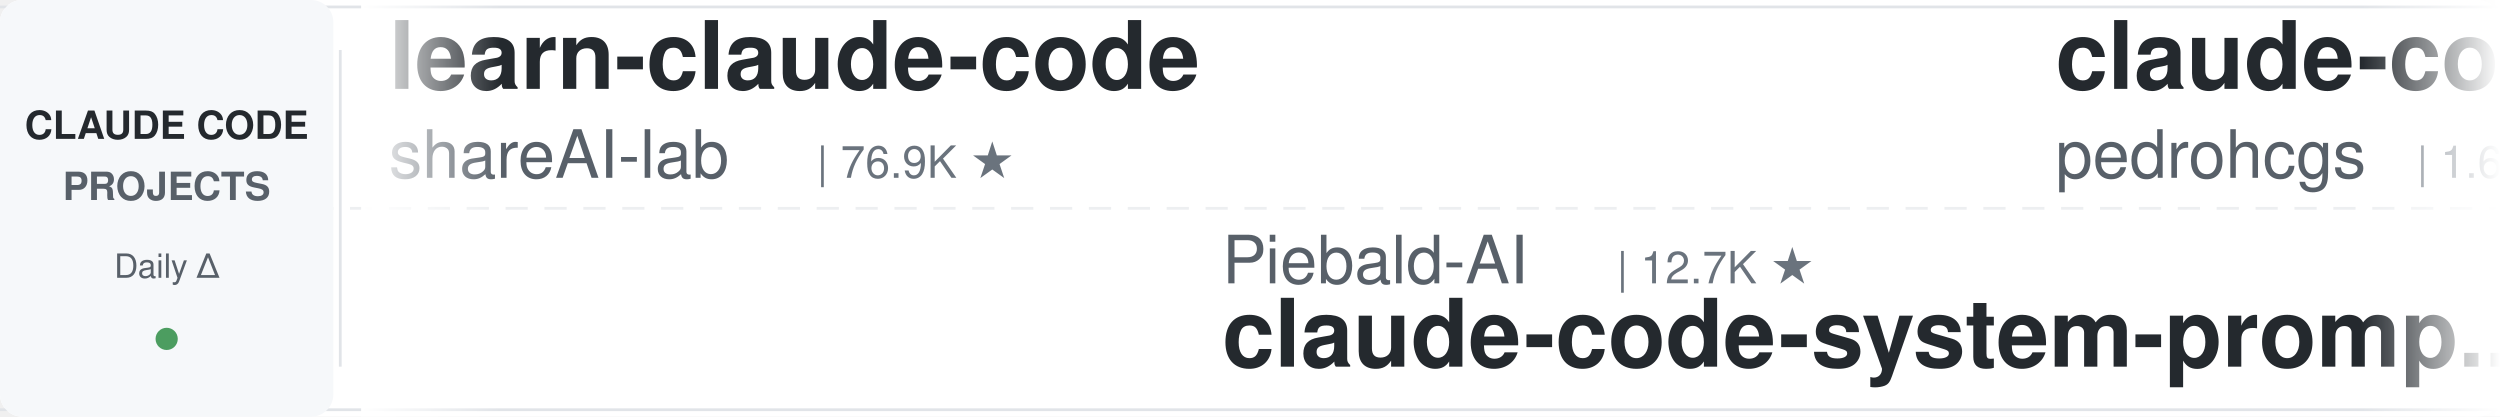
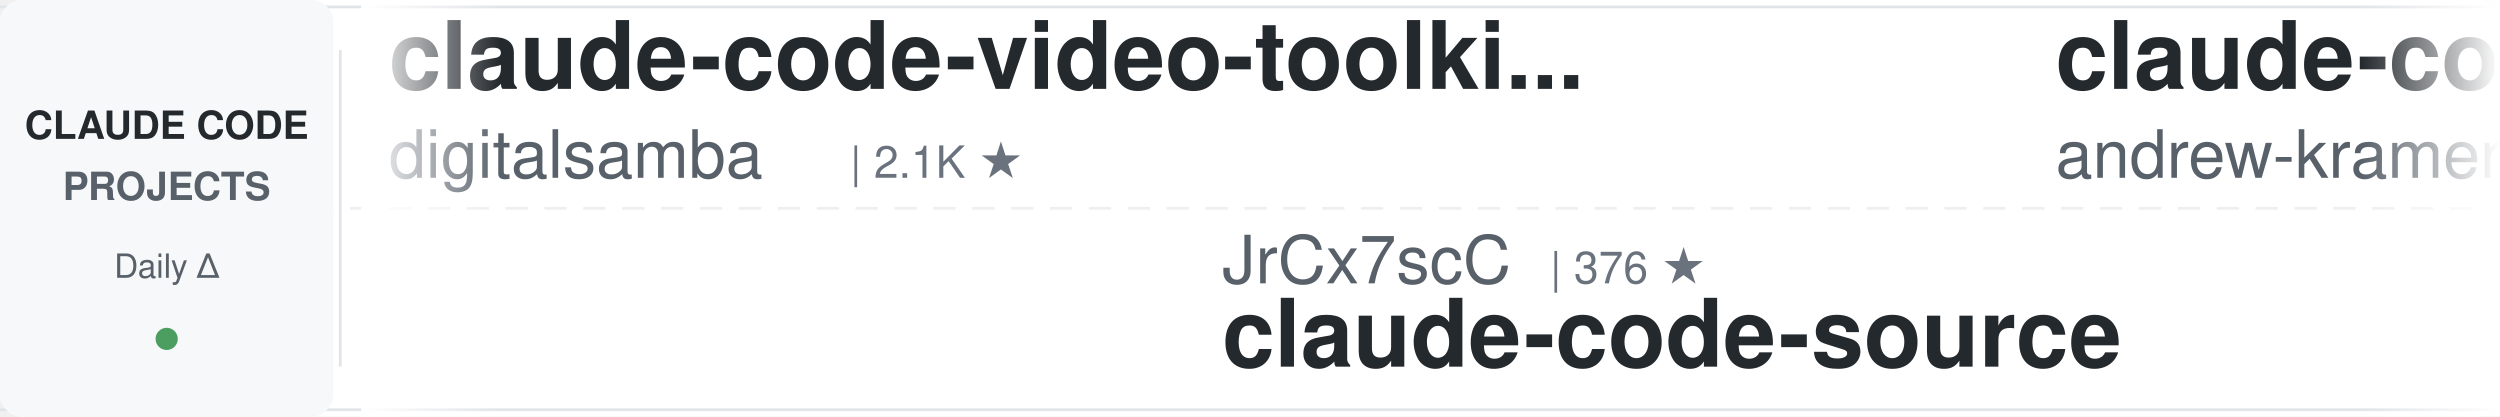
<svg xmlns="http://www.w3.org/2000/svg" width="900" height="150">
  <defs>
    <linearGradient id="leftFade" x1="0%" y1="0%" x2="100%" y2="0%">
      <stop offset="0%" style="stop-color:#ffffff;stop-opacity:1" />
      <stop offset="100%" style="stop-color:#ffffff;stop-opacity:0" />
    </linearGradient>
    <linearGradient id="rightFade" x1="0%" y1="0%" x2="100%" y2="0%">
      <stop offset="0%" style="stop-color:#ffffff;stop-opacity:0" />
      <stop offset="100%" style="stop-color:#ffffff;stop-opacity:1" />
    </linearGradient>
  </defs>
  <rect width="900" height="150" fill="#ffffff" rx="8" />
  <rect x="0" y="2" width="900" height="1" fill="#e1e4e8" />
  <rect x="0" y="147" width="900" height="1" fill="#e1e4e8" />
  <line x1="0" y1="75" x2="900" y2="75" stroke="#e1e4e8" stroke-width="1" stroke-dasharray="8 6" opacity="0.6" />
  <rect x="0" y="0" width="120" height="150" fill="#f6f8fa" rx="8" />
  <text x="60" y="50" font-family="-apple-system, BlinkMacSystemFont, 'Segoe UI', Helvetica, Arial, sans-serif" font-size="14" font-weight="600" fill="#24292e" text-anchor="middle">CLAUDE CODE</text>
  <text x="60" y="72" font-family="-apple-system, BlinkMacSystemFont, 'Segoe UI', Helvetica, Arial, sans-serif" font-size="14" font-weight="600" fill="#586069" text-anchor="middle">PROJECTS</text>
  <text x="60" y="100" font-family="-apple-system, BlinkMacSystemFont, 'Segoe UI', Helvetica, Arial, sans-serif" font-size="12" font-weight="500" fill="#586069" text-anchor="middle">Daily Δ</text>
  <circle cx="60" cy="122" r="4" fill="#22863a" opacity="0.8" />
  <rect x="122" y="18" width="1" height="114" fill="#e1e4e8" />
  <clipPath id="tickerClip">
    <rect x="130" y="0" width="770" height="150" />
  </clipPath>
  <g clip-path="url(#tickerClip)">
    <g id="tickerItems">
      <animateTransform attributeName="transform" attributeType="XML" type="translate" from="0 0" to="-3000 0" dur="54s" repeatCount="indefinite" />
      <g transform="translate(0, 0)">
-         <text x="140" y="32" font-family="-apple-system, BlinkMacSystemFont, 'Segoe UI', Helvetica, Arial, sans-serif" font-size="34" font-weight="600" fill="#24292e">learn-claude-code</text>
-         <text x="140" y="64" font-family="-apple-system, BlinkMacSystemFont, 'Segoe UI', Helvetica, Arial, sans-serif" font-size="24" font-weight="400" fill="#586069">shareAI-lab</text>
-         <text x="294" y="64" font-family="-apple-system, BlinkMacSystemFont, 'Segoe UI', Helvetica, Arial, sans-serif" font-size="16" font-weight="500" fill="#6a737d">| 76.9K ★</text>
+         <text x="140" y="32" font-family="-apple-system, BlinkMacSystemFont, 'Segoe UI', Helvetica, Arial, sans-serif" font-size="34" font-weight="600" fill="#24292e">claude-code-video-toolki...</text>
+         <text x="140" y="64" font-family="-apple-system, BlinkMacSystemFont, 'Segoe UI', Helvetica, Arial, sans-serif" font-size="24" font-weight="400" fill="#586069">digitalsamba</text>
+         <text x="306" y="64" font-family="-apple-system, BlinkMacSystemFont, 'Segoe UI', Helvetica, Arial, sans-serif" font-size="16" font-weight="500" fill="#6a737d">| 2.1K ★</text>
      </g>
      <g transform="translate(300, 0)">
-         <text x="140" y="102" font-family="-apple-system, BlinkMacSystemFont, 'Segoe UI', Helvetica, Arial, sans-serif" font-size="24" font-weight="400" fill="#586069">Piebald-AI</text>
-         <text x="282" y="102" font-family="-apple-system, BlinkMacSystemFont, 'Segoe UI', Helvetica, Arial, sans-serif" font-size="16" font-weight="500" fill="#6a737d">| 12.7K ★</text>
-         <text x="140" y="132" font-family="-apple-system, BlinkMacSystemFont, 'Segoe UI', Helvetica, Arial, sans-serif" font-size="34" font-weight="600" fill="#24292e">claude-code-system-promp...</text>
+         <text x="140" y="102" font-family="-apple-system, BlinkMacSystemFont, 'Segoe UI', Helvetica, Arial, sans-serif" font-size="24" font-weight="400" fill="#586069">JrCx7scC</text>
+         <text x="258" y="102" font-family="-apple-system, BlinkMacSystemFont, 'Segoe UI', Helvetica, Arial, sans-serif" font-size="16" font-weight="500" fill="#6a737d">| 376 ★</text>
+         <text x="140" y="132" font-family="-apple-system, BlinkMacSystemFont, 'Segoe UI', Helvetica, Arial, sans-serif" font-size="34" font-weight="600" fill="#24292e">claude-code-source</text>
      </g>
      <g transform="translate(600, 0)">
-         <text x="140" y="32" font-family="-apple-system, BlinkMacSystemFont, 'Segoe UI', Helvetica, Arial, sans-serif" font-size="34" font-weight="600" fill="#24292e">claude-code-my-workflow</text>
-         <text x="140" y="64" font-family="-apple-system, BlinkMacSystemFont, 'Segoe UI', Helvetica, Arial, sans-serif" font-size="24" font-weight="400" fill="#586069">pedrohcgs</text>
-         <text x="270" y="64" font-family="-apple-system, BlinkMacSystemFont, 'Segoe UI', Helvetica, Arial, sans-serif" font-size="16" font-weight="500" fill="#6a737d">| 1.6K ★</text>
+         <text x="140" y="32" font-family="-apple-system, BlinkMacSystemFont, 'Segoe UI', Helvetica, Arial, sans-serif" font-size="34" font-weight="600" fill="#24292e">claude-code-source-build</text>
+         <text x="140" y="64" font-family="-apple-system, BlinkMacSystemFont, 'Segoe UI', Helvetica, Arial, sans-serif" font-size="24" font-weight="400" fill="#586069">andrew-kramer-inno</text>
+         <text x="378" y="64" font-family="-apple-system, BlinkMacSystemFont, 'Segoe UI', Helvetica, Arial, sans-serif" font-size="16" font-weight="500" fill="#6a737d">| 596 ★</text>
      </g>
      <g transform="translate(900, 0)">
-         <text x="140" y="102" font-family="-apple-system, BlinkMacSystemFont, 'Segoe UI', Helvetica, Arial, sans-serif" font-size="24" font-weight="400" fill="#586069">darcyegb</text>
-         <text x="258" y="102" font-family="-apple-system, BlinkMacSystemFont, 'Segoe UI', Helvetica, Arial, sans-serif" font-size="16" font-weight="500" fill="#6a737d">| 763 ★</text>
-         <text x="140" y="132" font-family="-apple-system, BlinkMacSystemFont, 'Segoe UI', Helvetica, Arial, sans-serif" font-size="34" font-weight="600" fill="#24292e">ClaudeCodeAgents</text>
+         <text x="140" y="102" font-family="-apple-system, BlinkMacSystemFont, 'Segoe UI', Helvetica, Arial, sans-serif" font-size="24" font-weight="400" fill="#586069">Pimzino</text>
+         <text x="246" y="102" font-family="-apple-system, BlinkMacSystemFont, 'Segoe UI', Helvetica, Arial, sans-serif" font-size="16" font-weight="500" fill="#6a737d">| 3.9K ★</text>
+         <text x="140" y="132" font-family="-apple-system, BlinkMacSystemFont, 'Segoe UI', Helvetica, Arial, sans-serif" font-size="34" font-weight="600" fill="#24292e">claude-code-spec-workflo...</text>
      </g>
      <g transform="translate(1200, 0)">
-         <text x="140" y="32" font-family="-apple-system, BlinkMacSystemFont, 'Segoe UI', Helvetica, Arial, sans-serif" font-size="34" font-weight="600" fill="#24292e">claude-coder</text>
-         <text x="140" y="64" font-family="-apple-system, BlinkMacSystemFont, 'Segoe UI', Helvetica, Arial, sans-serif" font-size="24" font-weight="400" fill="#586069">kodu-ai</text>
-         <text x="246" y="64" font-family="-apple-system, BlinkMacSystemFont, 'Segoe UI', Helvetica, Arial, sans-serif" font-size="16" font-weight="500" fill="#6a737d">| 5.2K ★</text>
+         <text x="140" y="32" font-family="-apple-system, BlinkMacSystemFont, 'Segoe UI', Helvetica, Arial, sans-serif" font-size="34" font-weight="600" fill="#24292e">claude-code-guide</text>
+         <text x="140" y="64" font-family="-apple-system, BlinkMacSystemFont, 'Segoe UI', Helvetica, Arial, sans-serif" font-size="24" font-weight="400" fill="#586069">zebbern</text>
+         <text x="246" y="64" font-family="-apple-system, BlinkMacSystemFont, 'Segoe UI', Helvetica, Arial, sans-serif" font-size="16" font-weight="500" fill="#6a737d">| 4.6K ★</text>
      </g>
      <g transform="translate(1500, 0)">
-         <text x="140" y="102" font-family="-apple-system, BlinkMacSystemFont, 'Segoe UI', Helvetica, Arial, sans-serif" font-size="24" font-weight="400" fill="#586069">1rgs</text>
-         <text x="210" y="102" font-family="-apple-system, BlinkMacSystemFont, 'Segoe UI', Helvetica, Arial, sans-serif" font-size="16" font-weight="500" fill="#6a737d">| 3.7K ★</text>
-         <text x="140" y="132" font-family="-apple-system, BlinkMacSystemFont, 'Segoe UI', Helvetica, Arial, sans-serif" font-size="34" font-weight="600" fill="#24292e">claude-code-proxy</text>
+         <text x="140" y="102" font-family="-apple-system, BlinkMacSystemFont, 'Segoe UI', Helvetica, Arial, sans-serif" font-size="24" font-weight="400" fill="#586069">Donchitos</text>
+         <text x="270" y="102" font-family="-apple-system, BlinkMacSystemFont, 'Segoe UI', Helvetica, Arial, sans-serif" font-size="16" font-weight="500" fill="#6a737d">| 25.1K ★</text>
+         <text x="140" y="132" font-family="-apple-system, BlinkMacSystemFont, 'Segoe UI', Helvetica, Arial, sans-serif" font-size="34" font-weight="600" fill="#24292e">Claude-Code-Game-Studios</text>
      </g>
      <g transform="translate(1800, 0)">
-         <text x="140" y="32" font-family="-apple-system, BlinkMacSystemFont, 'Segoe UI', Helvetica, Arial, sans-serif" font-size="34" font-weight="600" fill="#24292e">claude-code-best-practic...</text>
-         <text x="140" y="64" font-family="-apple-system, BlinkMacSystemFont, 'Segoe UI', Helvetica, Arial, sans-serif" font-size="24" font-weight="400" fill="#586069">shanraisshan</text>
-         <text x="306" y="64" font-family="-apple-system, BlinkMacSystemFont, 'Segoe UI', Helvetica, Arial, sans-serif" font-size="16" font-weight="500" fill="#6a737d">| 65.9K ★</text>
+         <text x="140" y="32" font-family="-apple-system, BlinkMacSystemFont, 'Segoe UI', Helvetica, Arial, sans-serif" font-size="34" font-weight="600" fill="#24292e">claude-code-hooks-master...</text>
+         <text x="140" y="64" font-family="-apple-system, BlinkMacSystemFont, 'Segoe UI', Helvetica, Arial, sans-serif" font-size="24" font-weight="400" fill="#586069">disler</text>
+         <text x="234" y="64" font-family="-apple-system, BlinkMacSystemFont, 'Segoe UI', Helvetica, Arial, sans-serif" font-size="16" font-weight="500" fill="#6a737d">| 3.9K ★</text>
      </g>
      <g transform="translate(2100, 0)">
-         <text x="140" y="102" font-family="-apple-system, BlinkMacSystemFont, 'Segoe UI', Helvetica, Arial, sans-serif" font-size="24" font-weight="400" fill="#586069">Chachamaru127</text>
-         <text x="318" y="102" font-family="-apple-system, BlinkMacSystemFont, 'Segoe UI', Helvetica, Arial, sans-serif" font-size="16" font-weight="500" fill="#6a737d">| 3.1K ★</text>
-         <text x="140" y="132" font-family="-apple-system, BlinkMacSystemFont, 'Segoe UI', Helvetica, Arial, sans-serif" font-size="34" font-weight="600" fill="#24292e">claude-code-harness</text>
+         <text x="140" y="102" font-family="-apple-system, BlinkMacSystemFont, 'Segoe UI', Helvetica, Arial, sans-serif" font-size="24" font-weight="400" fill="#586069">anthropics</text>
+         <text x="282" y="102" font-family="-apple-system, BlinkMacSystemFont, 'Segoe UI', Helvetica, Arial, sans-serif" font-size="16" font-weight="500" fill="#6a737d">| 8.9K ★</text>
+         <text x="140" y="132" font-family="-apple-system, BlinkMacSystemFont, 'Segoe UI', Helvetica, Arial, sans-serif" font-size="34" font-weight="600" fill="#24292e">claude-code-action</text>
      </g>
      <g transform="translate(2400, 0)">
-         <text x="140" y="32" font-family="-apple-system, BlinkMacSystemFont, 'Segoe UI', Helvetica, Arial, sans-serif" font-size="34" font-weight="600" fill="#24292e">claude-code-book</text>
-         <text x="140" y="64" font-family="-apple-system, BlinkMacSystemFont, 'Segoe UI', Helvetica, Arial, sans-serif" font-size="24" font-weight="400" fill="#586069">lintsinghua</text>
-         <text x="294" y="64" font-family="-apple-system, BlinkMacSystemFont, 'Segoe UI', Helvetica, Arial, sans-serif" font-size="16" font-weight="500" fill="#6a737d">| 4.2K ★</text>
+         <text x="140" y="32" font-family="-apple-system, BlinkMacSystemFont, 'Segoe UI', Helvetica, Arial, sans-serif" font-size="34" font-weight="600" fill="#24292e">claude-code-rev</text>
+         <text x="140" y="64" font-family="-apple-system, BlinkMacSystemFont, 'Segoe UI', Helvetica, Arial, sans-serif" font-size="24" font-weight="400" fill="#586069">oboard</text>
+         <text x="234" y="64" font-family="-apple-system, BlinkMacSystemFont, 'Segoe UI', Helvetica, Arial, sans-serif" font-size="16" font-weight="500" fill="#6a737d">| 3.3K ★</text>
      </g>
      <g transform="translate(2700, 0)">
-         <text x="140" y="102" font-family="-apple-system, BlinkMacSystemFont, 'Segoe UI', Helvetica, Arial, sans-serif" font-size="24" font-weight="400" fill="#586069">simonw</text>
-         <text x="234" y="102" font-family="-apple-system, BlinkMacSystemFont, 'Segoe UI', Helvetica, Arial, sans-serif" font-size="16" font-weight="500" fill="#6a737d">| 1.7K ★</text>
-         <text x="140" y="132" font-family="-apple-system, BlinkMacSystemFont, 'Segoe UI', Helvetica, Arial, sans-serif" font-size="34" font-weight="600" fill="#24292e">claude-code-transcripts</text>
+         <text x="140" y="102" font-family="-apple-system, BlinkMacSystemFont, 'Segoe UI', Helvetica, Arial, sans-serif" font-size="24" font-weight="400" fill="#586069">AprilNEA</text>
+         <text x="258" y="102" font-family="-apple-system, BlinkMacSystemFont, 'Segoe UI', Helvetica, Arial, sans-serif" font-size="16" font-weight="500" fill="#6a737d">| 391 ★</text>
+         <text x="140" y="132" font-family="-apple-system, BlinkMacSystemFont, 'Segoe UI', Helvetica, Arial, sans-serif" font-size="34" font-weight="600" fill="#24292e">claude-code-source</text>
      </g>
      <g transform="translate(3000, 0)">
-         <text x="140" y="32" font-family="-apple-system, BlinkMacSystemFont, 'Segoe UI', Helvetica, Arial, sans-serif" font-size="34" font-weight="600" fill="#24292e">learn-claude-code</text>
-         <text x="140" y="64" font-family="-apple-system, BlinkMacSystemFont, 'Segoe UI', Helvetica, Arial, sans-serif" font-size="24" font-weight="400" fill="#586069">shareAI-lab</text>
-         <text x="294" y="64" font-family="-apple-system, BlinkMacSystemFont, 'Segoe UI', Helvetica, Arial, sans-serif" font-size="16" font-weight="500" fill="#6a737d">| 76.9K ★</text>
+         <text x="140" y="32" font-family="-apple-system, BlinkMacSystemFont, 'Segoe UI', Helvetica, Arial, sans-serif" font-size="34" font-weight="600" fill="#24292e">claude-code-video-toolki...</text>
+         <text x="140" y="64" font-family="-apple-system, BlinkMacSystemFont, 'Segoe UI', Helvetica, Arial, sans-serif" font-size="24" font-weight="400" fill="#586069">digitalsamba</text>
+         <text x="306" y="64" font-family="-apple-system, BlinkMacSystemFont, 'Segoe UI', Helvetica, Arial, sans-serif" font-size="16" font-weight="500" fill="#6a737d">| 2.1K ★</text>
      </g>
      <g transform="translate(3300, 0)">
-         <text x="140" y="102" font-family="-apple-system, BlinkMacSystemFont, 'Segoe UI', Helvetica, Arial, sans-serif" font-size="24" font-weight="400" fill="#586069">Piebald-AI</text>
-         <text x="282" y="102" font-family="-apple-system, BlinkMacSystemFont, 'Segoe UI', Helvetica, Arial, sans-serif" font-size="16" font-weight="500" fill="#6a737d">| 12.7K ★</text>
-         <text x="140" y="132" font-family="-apple-system, BlinkMacSystemFont, 'Segoe UI', Helvetica, Arial, sans-serif" font-size="34" font-weight="600" fill="#24292e">claude-code-system-promp...</text>
+         <text x="140" y="102" font-family="-apple-system, BlinkMacSystemFont, 'Segoe UI', Helvetica, Arial, sans-serif" font-size="24" font-weight="400" fill="#586069">JrCx7scC</text>
+         <text x="258" y="102" font-family="-apple-system, BlinkMacSystemFont, 'Segoe UI', Helvetica, Arial, sans-serif" font-size="16" font-weight="500" fill="#6a737d">| 376 ★</text>
+         <text x="140" y="132" font-family="-apple-system, BlinkMacSystemFont, 'Segoe UI', Helvetica, Arial, sans-serif" font-size="34" font-weight="600" fill="#24292e">claude-code-source</text>
      </g>
      <g transform="translate(3600, 0)">
-         <text x="140" y="32" font-family="-apple-system, BlinkMacSystemFont, 'Segoe UI', Helvetica, Arial, sans-serif" font-size="34" font-weight="600" fill="#24292e">claude-code-my-workflow</text>
-         <text x="140" y="64" font-family="-apple-system, BlinkMacSystemFont, 'Segoe UI', Helvetica, Arial, sans-serif" font-size="24" font-weight="400" fill="#586069">pedrohcgs</text>
-         <text x="270" y="64" font-family="-apple-system, BlinkMacSystemFont, 'Segoe UI', Helvetica, Arial, sans-serif" font-size="16" font-weight="500" fill="#6a737d">| 1.6K ★</text>
+         <text x="140" y="32" font-family="-apple-system, BlinkMacSystemFont, 'Segoe UI', Helvetica, Arial, sans-serif" font-size="34" font-weight="600" fill="#24292e">claude-code-source-build</text>
+         <text x="140" y="64" font-family="-apple-system, BlinkMacSystemFont, 'Segoe UI', Helvetica, Arial, sans-serif" font-size="24" font-weight="400" fill="#586069">andrew-kramer-inno</text>
+         <text x="378" y="64" font-family="-apple-system, BlinkMacSystemFont, 'Segoe UI', Helvetica, Arial, sans-serif" font-size="16" font-weight="500" fill="#6a737d">| 596 ★</text>
      </g>
      <g transform="translate(3900, 0)">
-         <text x="140" y="102" font-family="-apple-system, BlinkMacSystemFont, 'Segoe UI', Helvetica, Arial, sans-serif" font-size="24" font-weight="400" fill="#586069">darcyegb</text>
-         <text x="258" y="102" font-family="-apple-system, BlinkMacSystemFont, 'Segoe UI', Helvetica, Arial, sans-serif" font-size="16" font-weight="500" fill="#6a737d">| 763 ★</text>
-         <text x="140" y="132" font-family="-apple-system, BlinkMacSystemFont, 'Segoe UI', Helvetica, Arial, sans-serif" font-size="34" font-weight="600" fill="#24292e">ClaudeCodeAgents</text>
+         <text x="140" y="102" font-family="-apple-system, BlinkMacSystemFont, 'Segoe UI', Helvetica, Arial, sans-serif" font-size="24" font-weight="400" fill="#586069">Pimzino</text>
+         <text x="246" y="102" font-family="-apple-system, BlinkMacSystemFont, 'Segoe UI', Helvetica, Arial, sans-serif" font-size="16" font-weight="500" fill="#6a737d">| 3.9K ★</text>
+         <text x="140" y="132" font-family="-apple-system, BlinkMacSystemFont, 'Segoe UI', Helvetica, Arial, sans-serif" font-size="34" font-weight="600" fill="#24292e">claude-code-spec-workflo...</text>
      </g>
    </g>
  </g>
  <rect x="130" y="0" width="50" height="150" fill="url(#leftFade)" />
  <rect x="850" y="0" width="50" height="150" fill="url(#rightFade)" />
</svg>
